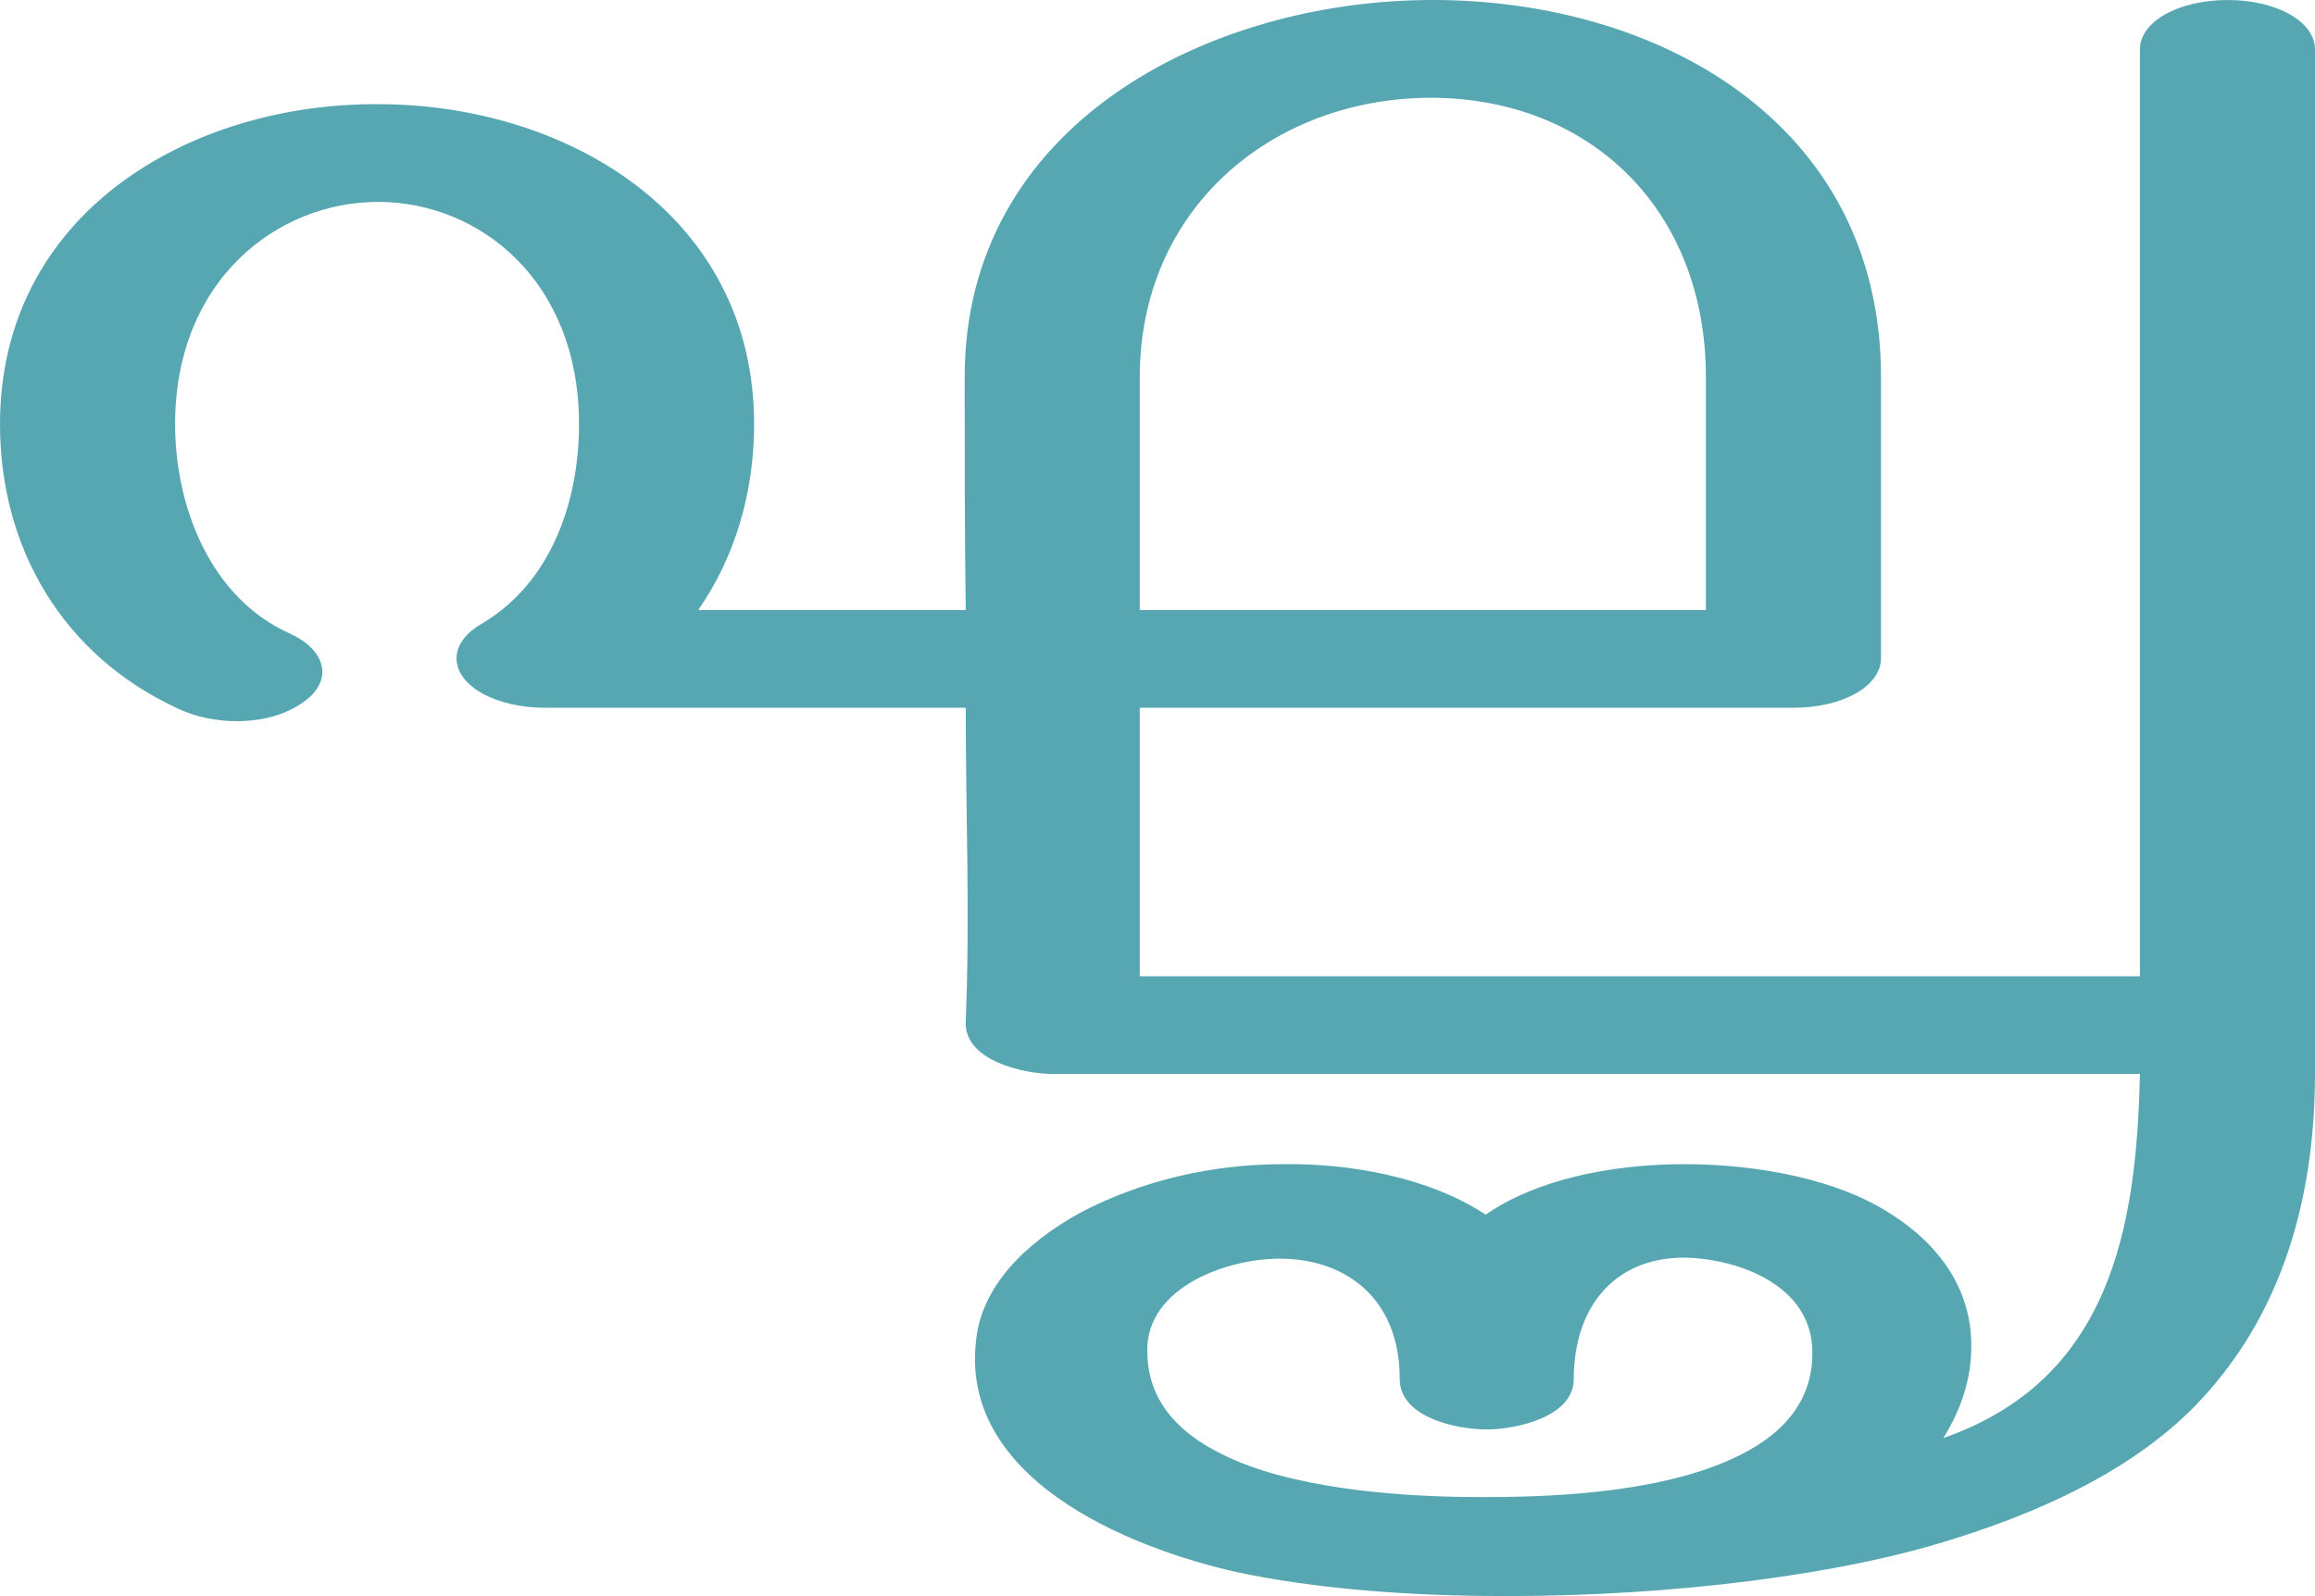
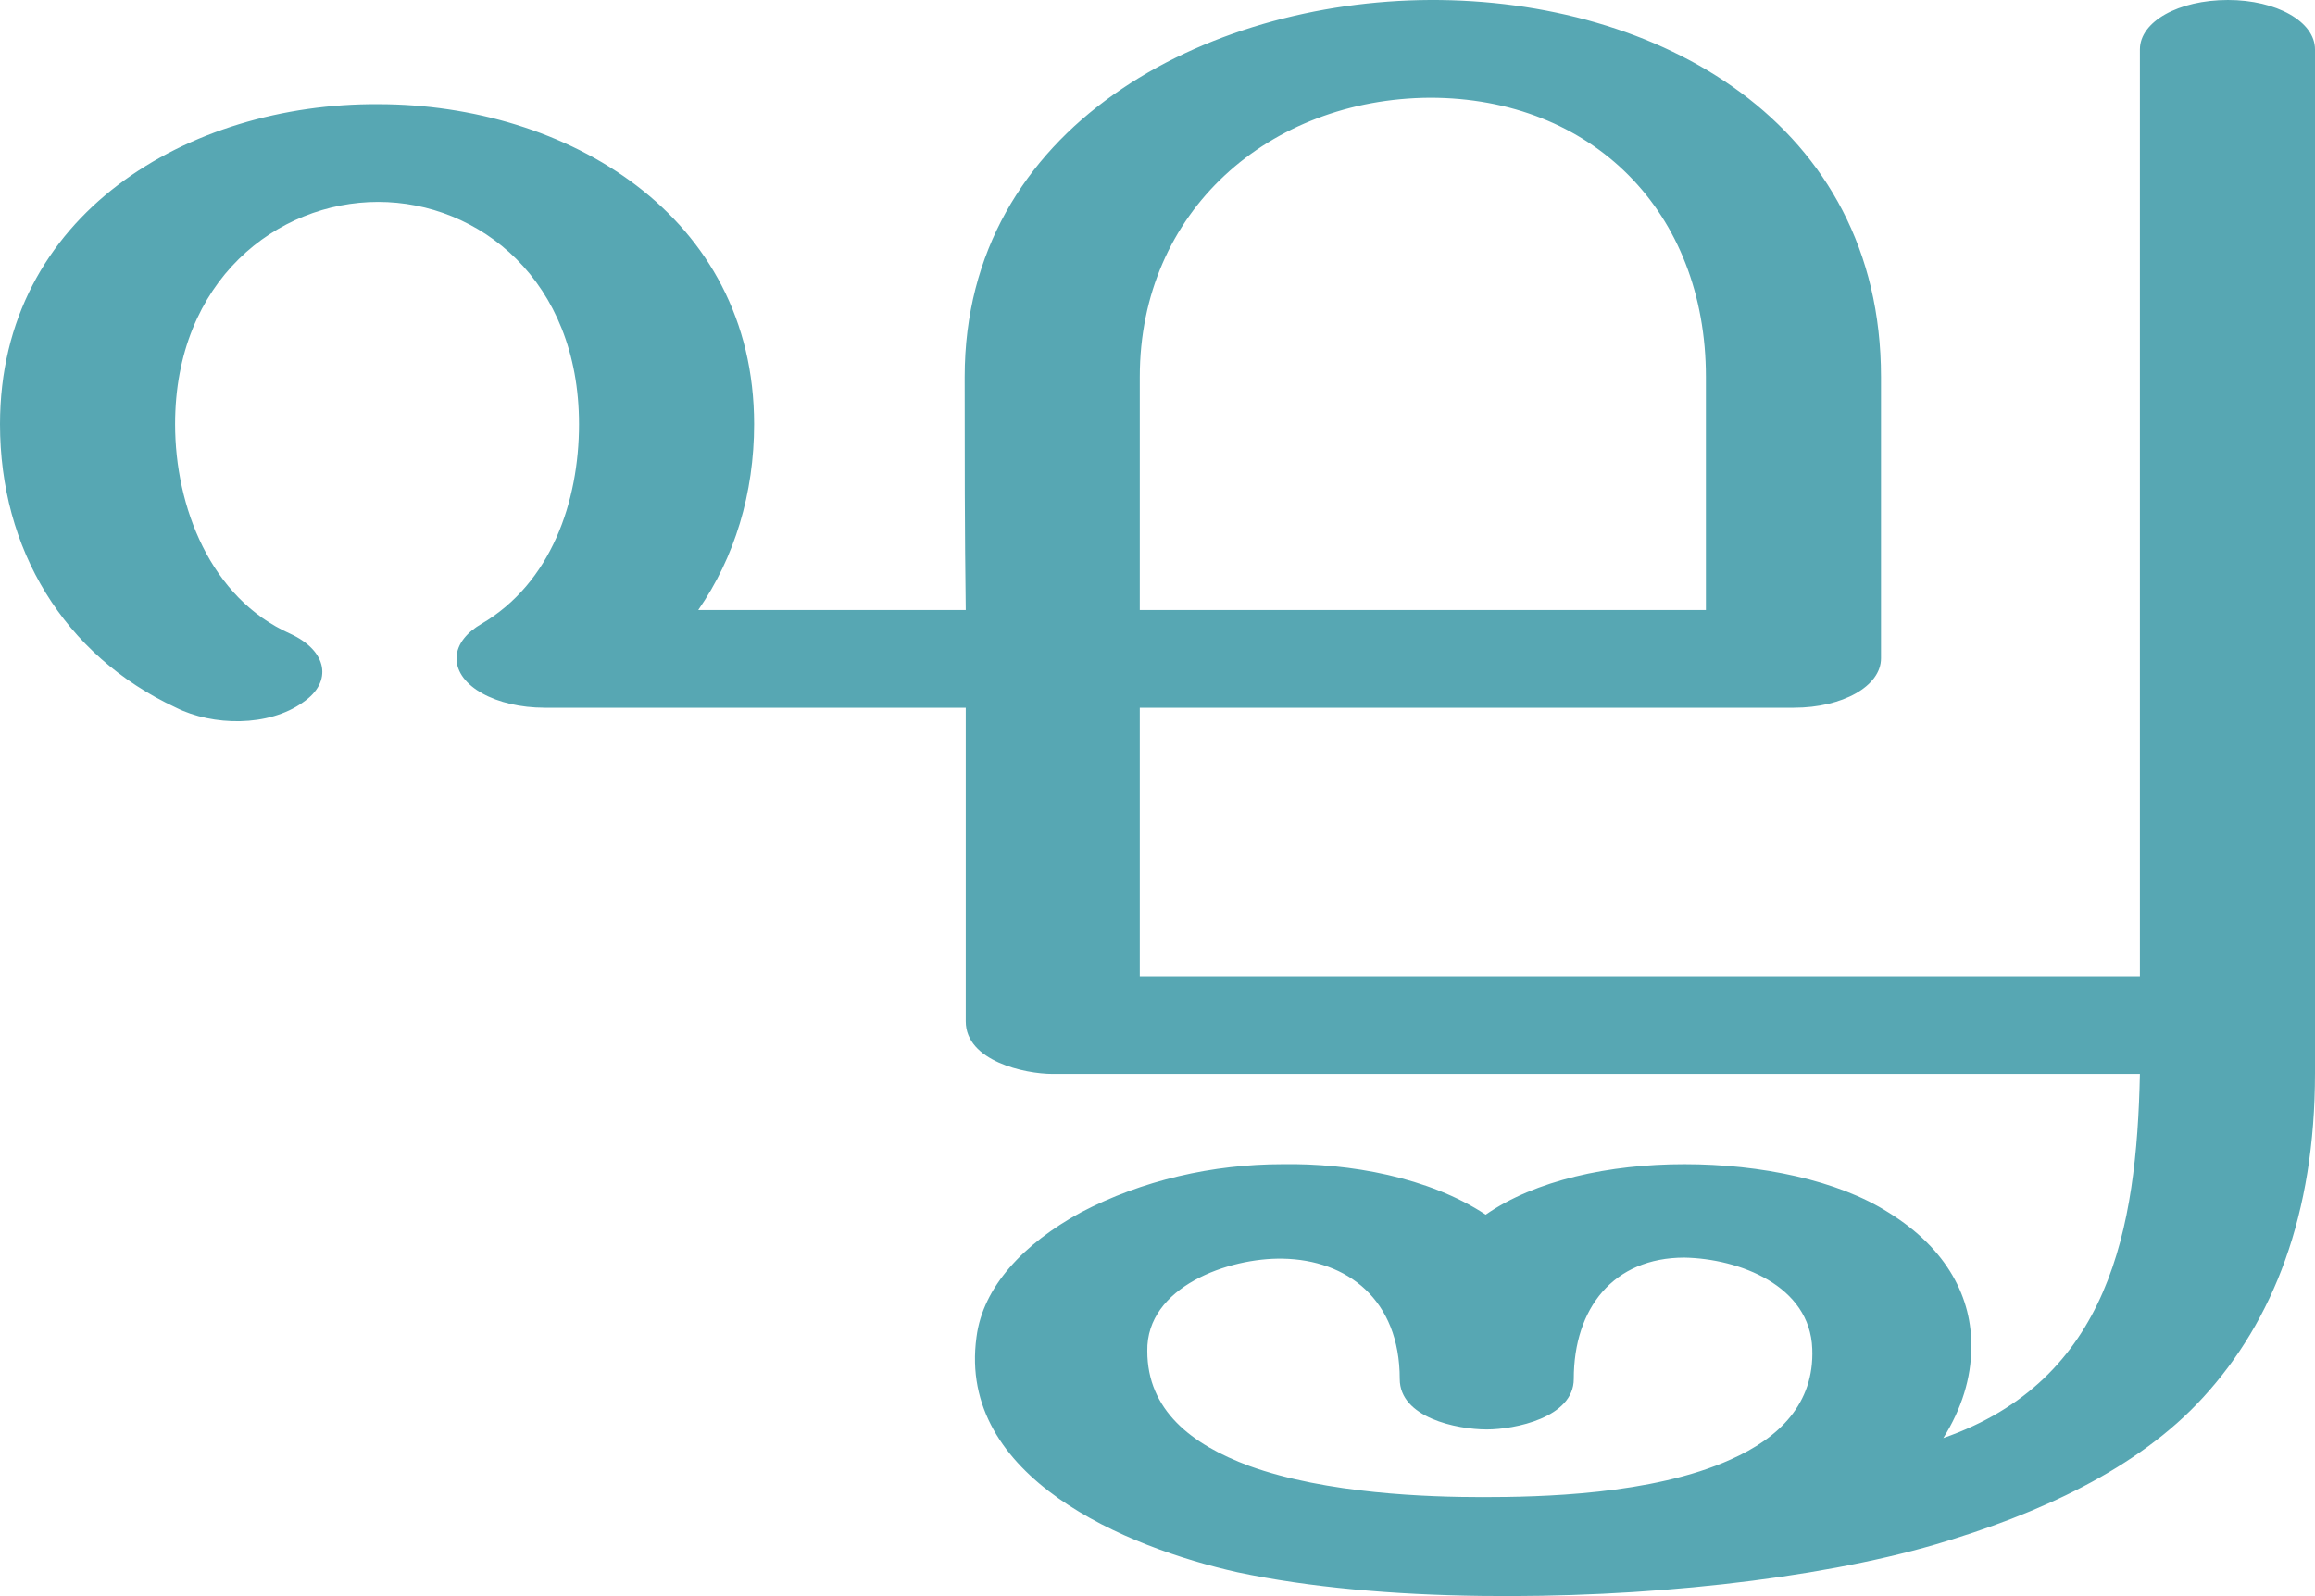
<svg xmlns="http://www.w3.org/2000/svg" xml:space="preserve" width="2155px" height="1486px" version="1.1" style="shape-rendering:geometricPrecision; text-rendering:geometricPrecision; image-rendering:optimizeQuality; fill-rule:evenodd; clip-rule:evenodd" viewBox="0 0 2155 1486">
  <defs>
    <style type="text/css">
   
    .fil0 {fill:#57A7B3;fill-rule:nonzero}
   
  </style>
  </defs>
  <g id="Layer_x0020_1">
-     <path class="fil0" d="M1380 1394c53,0 158,-2 231,-35 45,-20 78,-52 76,-103 -2,-59 -68,-84 -119,-85 -66,0 -103,47 -103,113 0,36 -55,47 -81,47 -28,0 -81,-11 -81,-47 0,-74 -49,-111 -109,-112 -50,-1 -127,26 -126,86 0,55 41,87 95,107 72,26 167,29 217,29zm612 -1348c0,-26 36,-46 82,-46 45,0 81,20 81,46l0 953c0,132 -39,231 -104,302 -61,67 -154,109 -249,137 -113,33 -274,50 -423,48 -82,-1 -161,-8 -227,-22 -103,-23 -261,-88 -243,-219 6,-47 44,-87 97,-116 57,-30 123,-45 188,-45 62,-1 136,12 189,47 46,-32 115,-47 185,-47 71,0 143,15 190,45 55,34 78,80 77,126 0,28 -9,57 -26,84 155,-54 180,-195 183,-339l-1012 0c-26,0 -83,-12 -81,-49 4,-100 0,-193 0,-292l-392 0c-45,0 -82,-20 -82,-46 0,-14 11,-25 23,-32 65,-38 91,-114 91,-186 0,-134 -93,-207 -187,-207 -94,0 -189,73 -189,207 0,77 33,162 107,195 35,16 40,45 12,64 -32,23 -84,22 -118,5 -105,-49 -164,-148 -164,-264 0,-196 176,-299 352,-298 175,0 350,103 350,298 0,64 -18,124 -52,173l249 0c-1,-74 -1,-142 -1,-217 0,-234 225,-350 433,-351 212,-1 420,114 420,351l0 262c0,26 -36,46 -81,46l-609 0 0 250 931 0 0 -863zm-404 522l0 -217c0,-154 -106,-260 -257,-260 -149,1 -270,105 -270,260l0 217 527 0z" />
+     <path class="fil0" d="M1380 1394c53,0 158,-2 231,-35 45,-20 78,-52 76,-103 -2,-59 -68,-84 -119,-85 -66,0 -103,47 -103,113 0,36 -55,47 -81,47 -28,0 -81,-11 -81,-47 0,-74 -49,-111 -109,-112 -50,-1 -127,26 -126,86 0,55 41,87 95,107 72,26 167,29 217,29zm612 -1348c0,-26 36,-46 82,-46 45,0 81,20 81,46l0 953c0,132 -39,231 -104,302 -61,67 -154,109 -249,137 -113,33 -274,50 -423,48 -82,-1 -161,-8 -227,-22 -103,-23 -261,-88 -243,-219 6,-47 44,-87 97,-116 57,-30 123,-45 188,-45 62,-1 136,12 189,47 46,-32 115,-47 185,-47 71,0 143,15 190,45 55,34 78,80 77,126 0,28 -9,57 -26,84 155,-54 180,-195 183,-339l-1012 0c-26,0 -81,-12 -81,-49l0 -292 -392 0c-45,0 -82,-20 -82,-46 0,-14 11,-25 23,-32 65,-38 91,-114 91,-186 0,-134 -93,-207 -187,-207 -94,0 -189,73 -189,207 0,77 33,162 107,195 35,16 40,45 12,64 -32,23 -84,22 -118,5 -105,-49 -164,-148 -164,-264 0,-196 176,-299 352,-298 175,0 350,103 350,298 0,64 -18,124 -52,173l249 0c-1,-74 -1,-142 -1,-217 0,-234 225,-350 433,-351 212,-1 420,114 420,351l0 262c0,26 -36,46 -81,46l-609 0 0 250 931 0 0 -863zm-404 522l0 -217c0,-154 -106,-260 -257,-260 -149,1 -270,105 -270,260l0 217 527 0z" />
  </g>
</svg>
